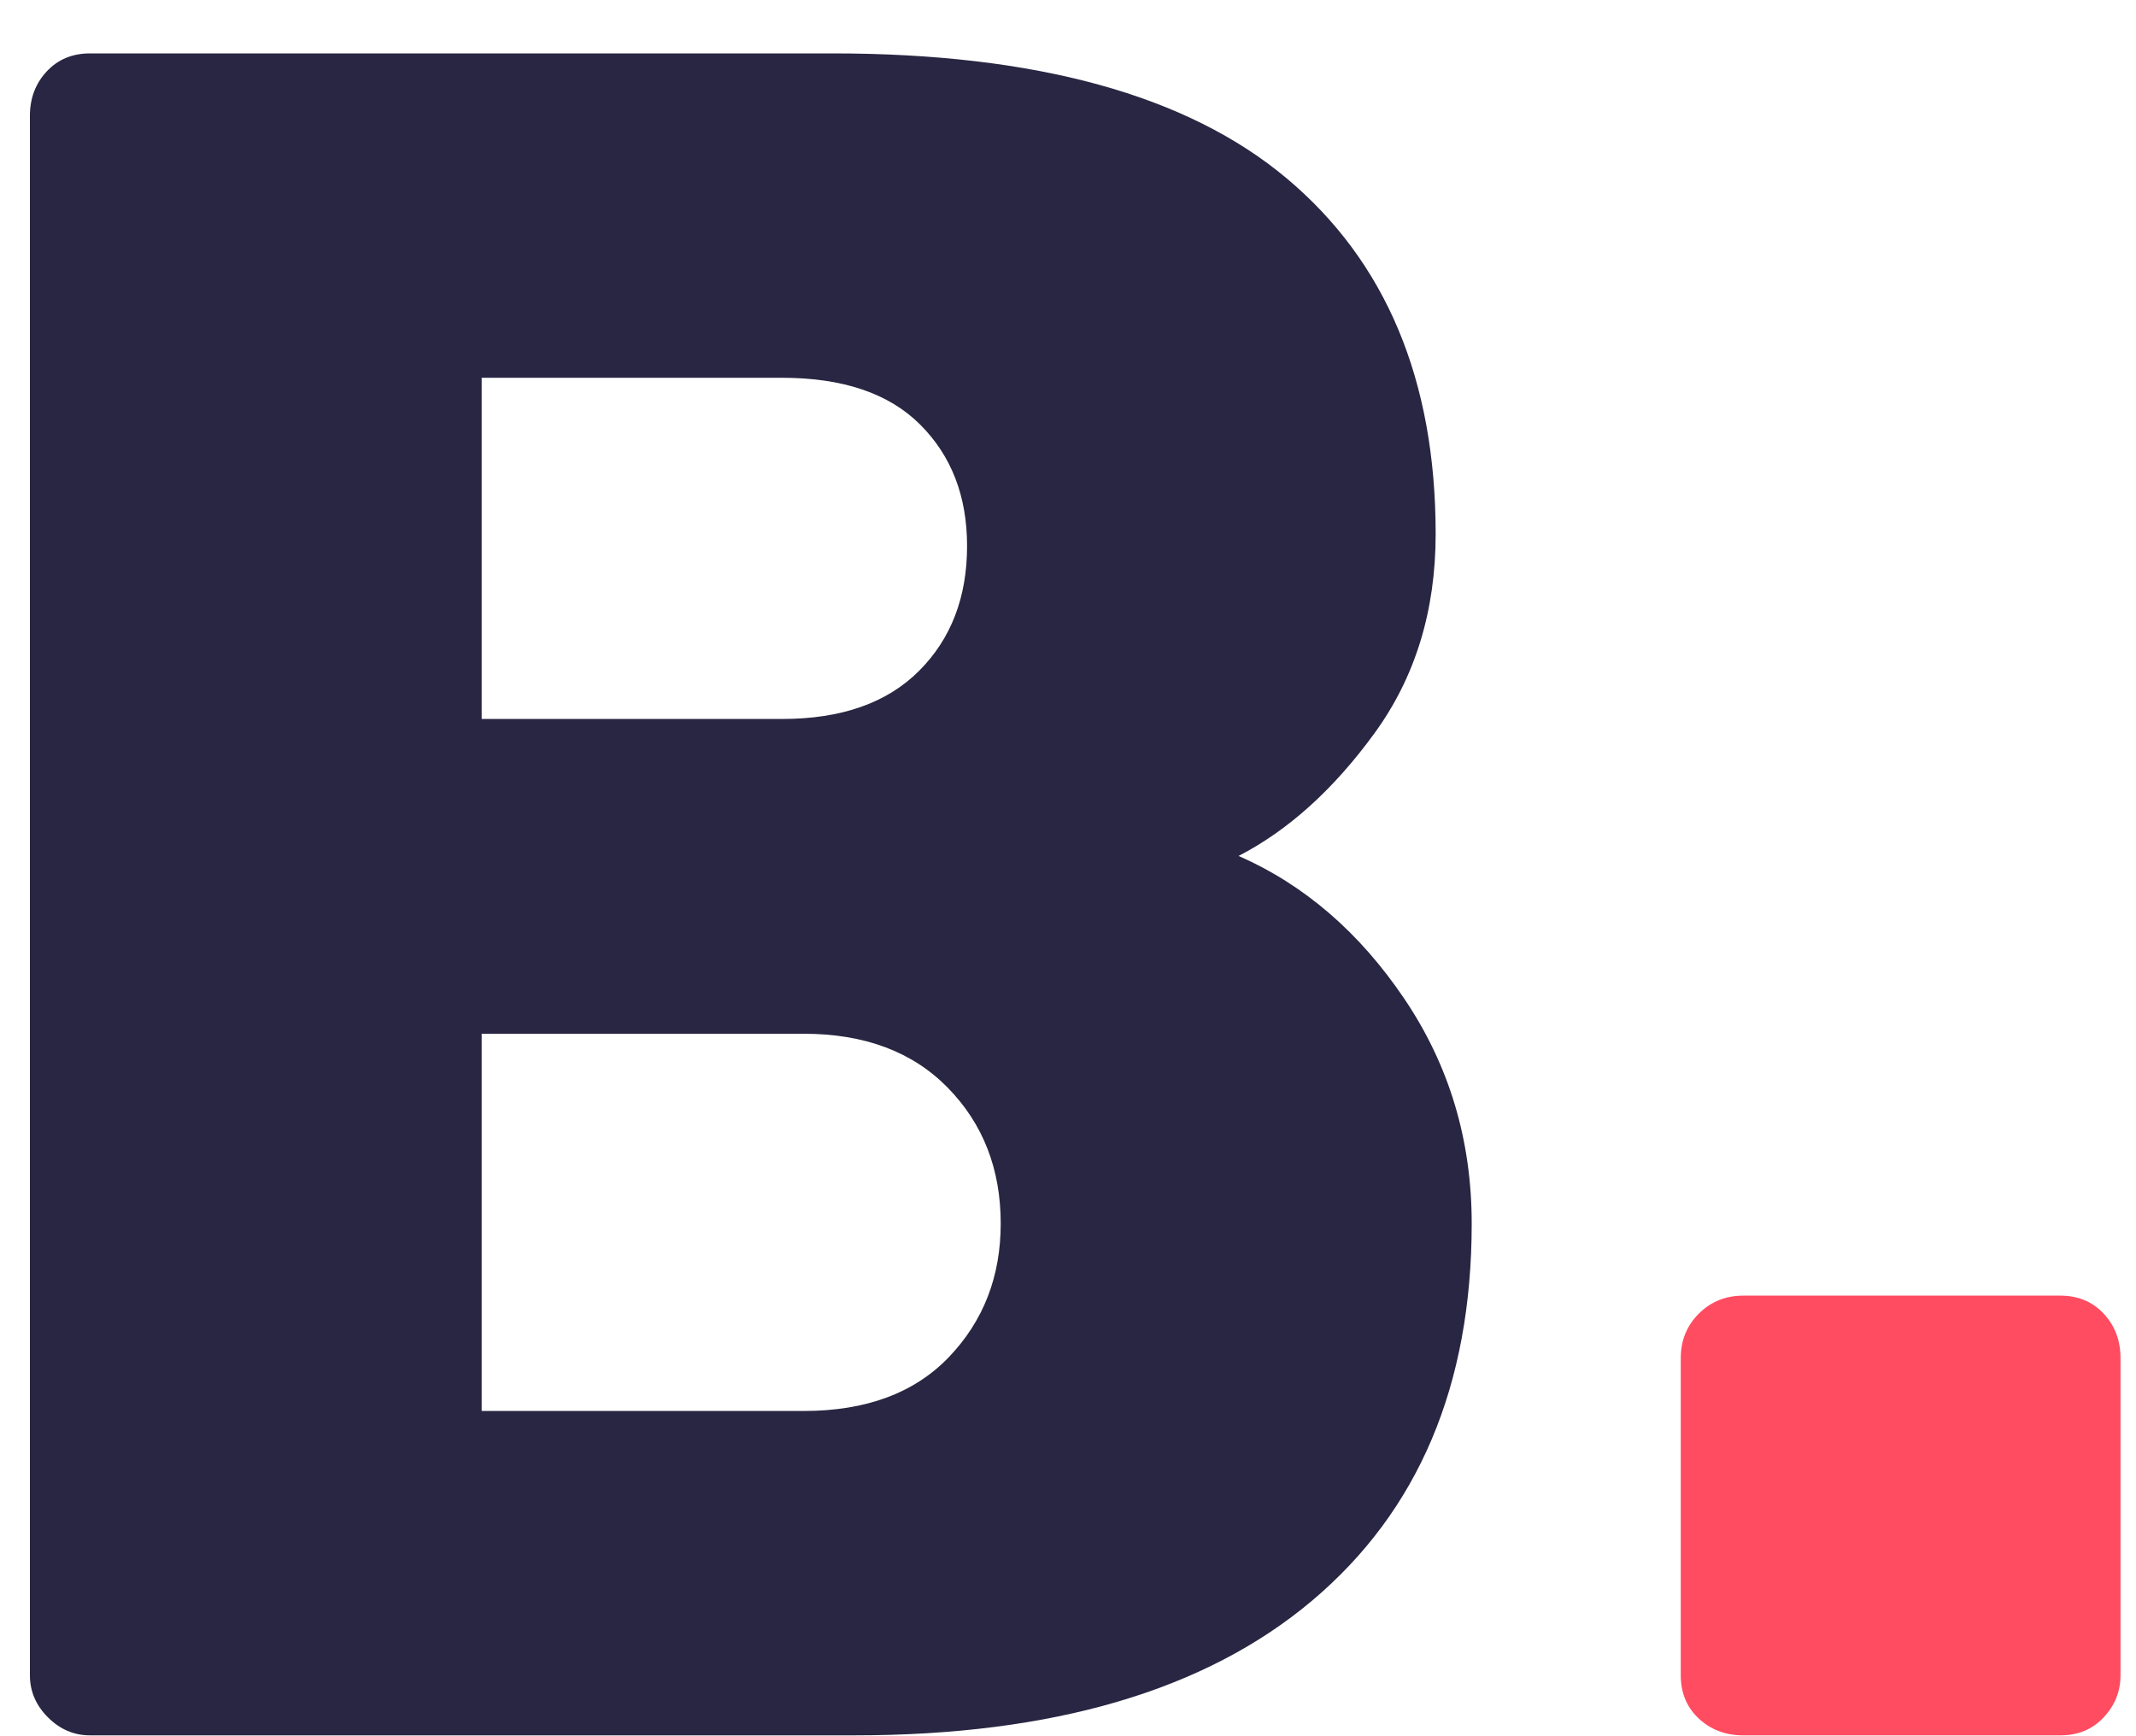
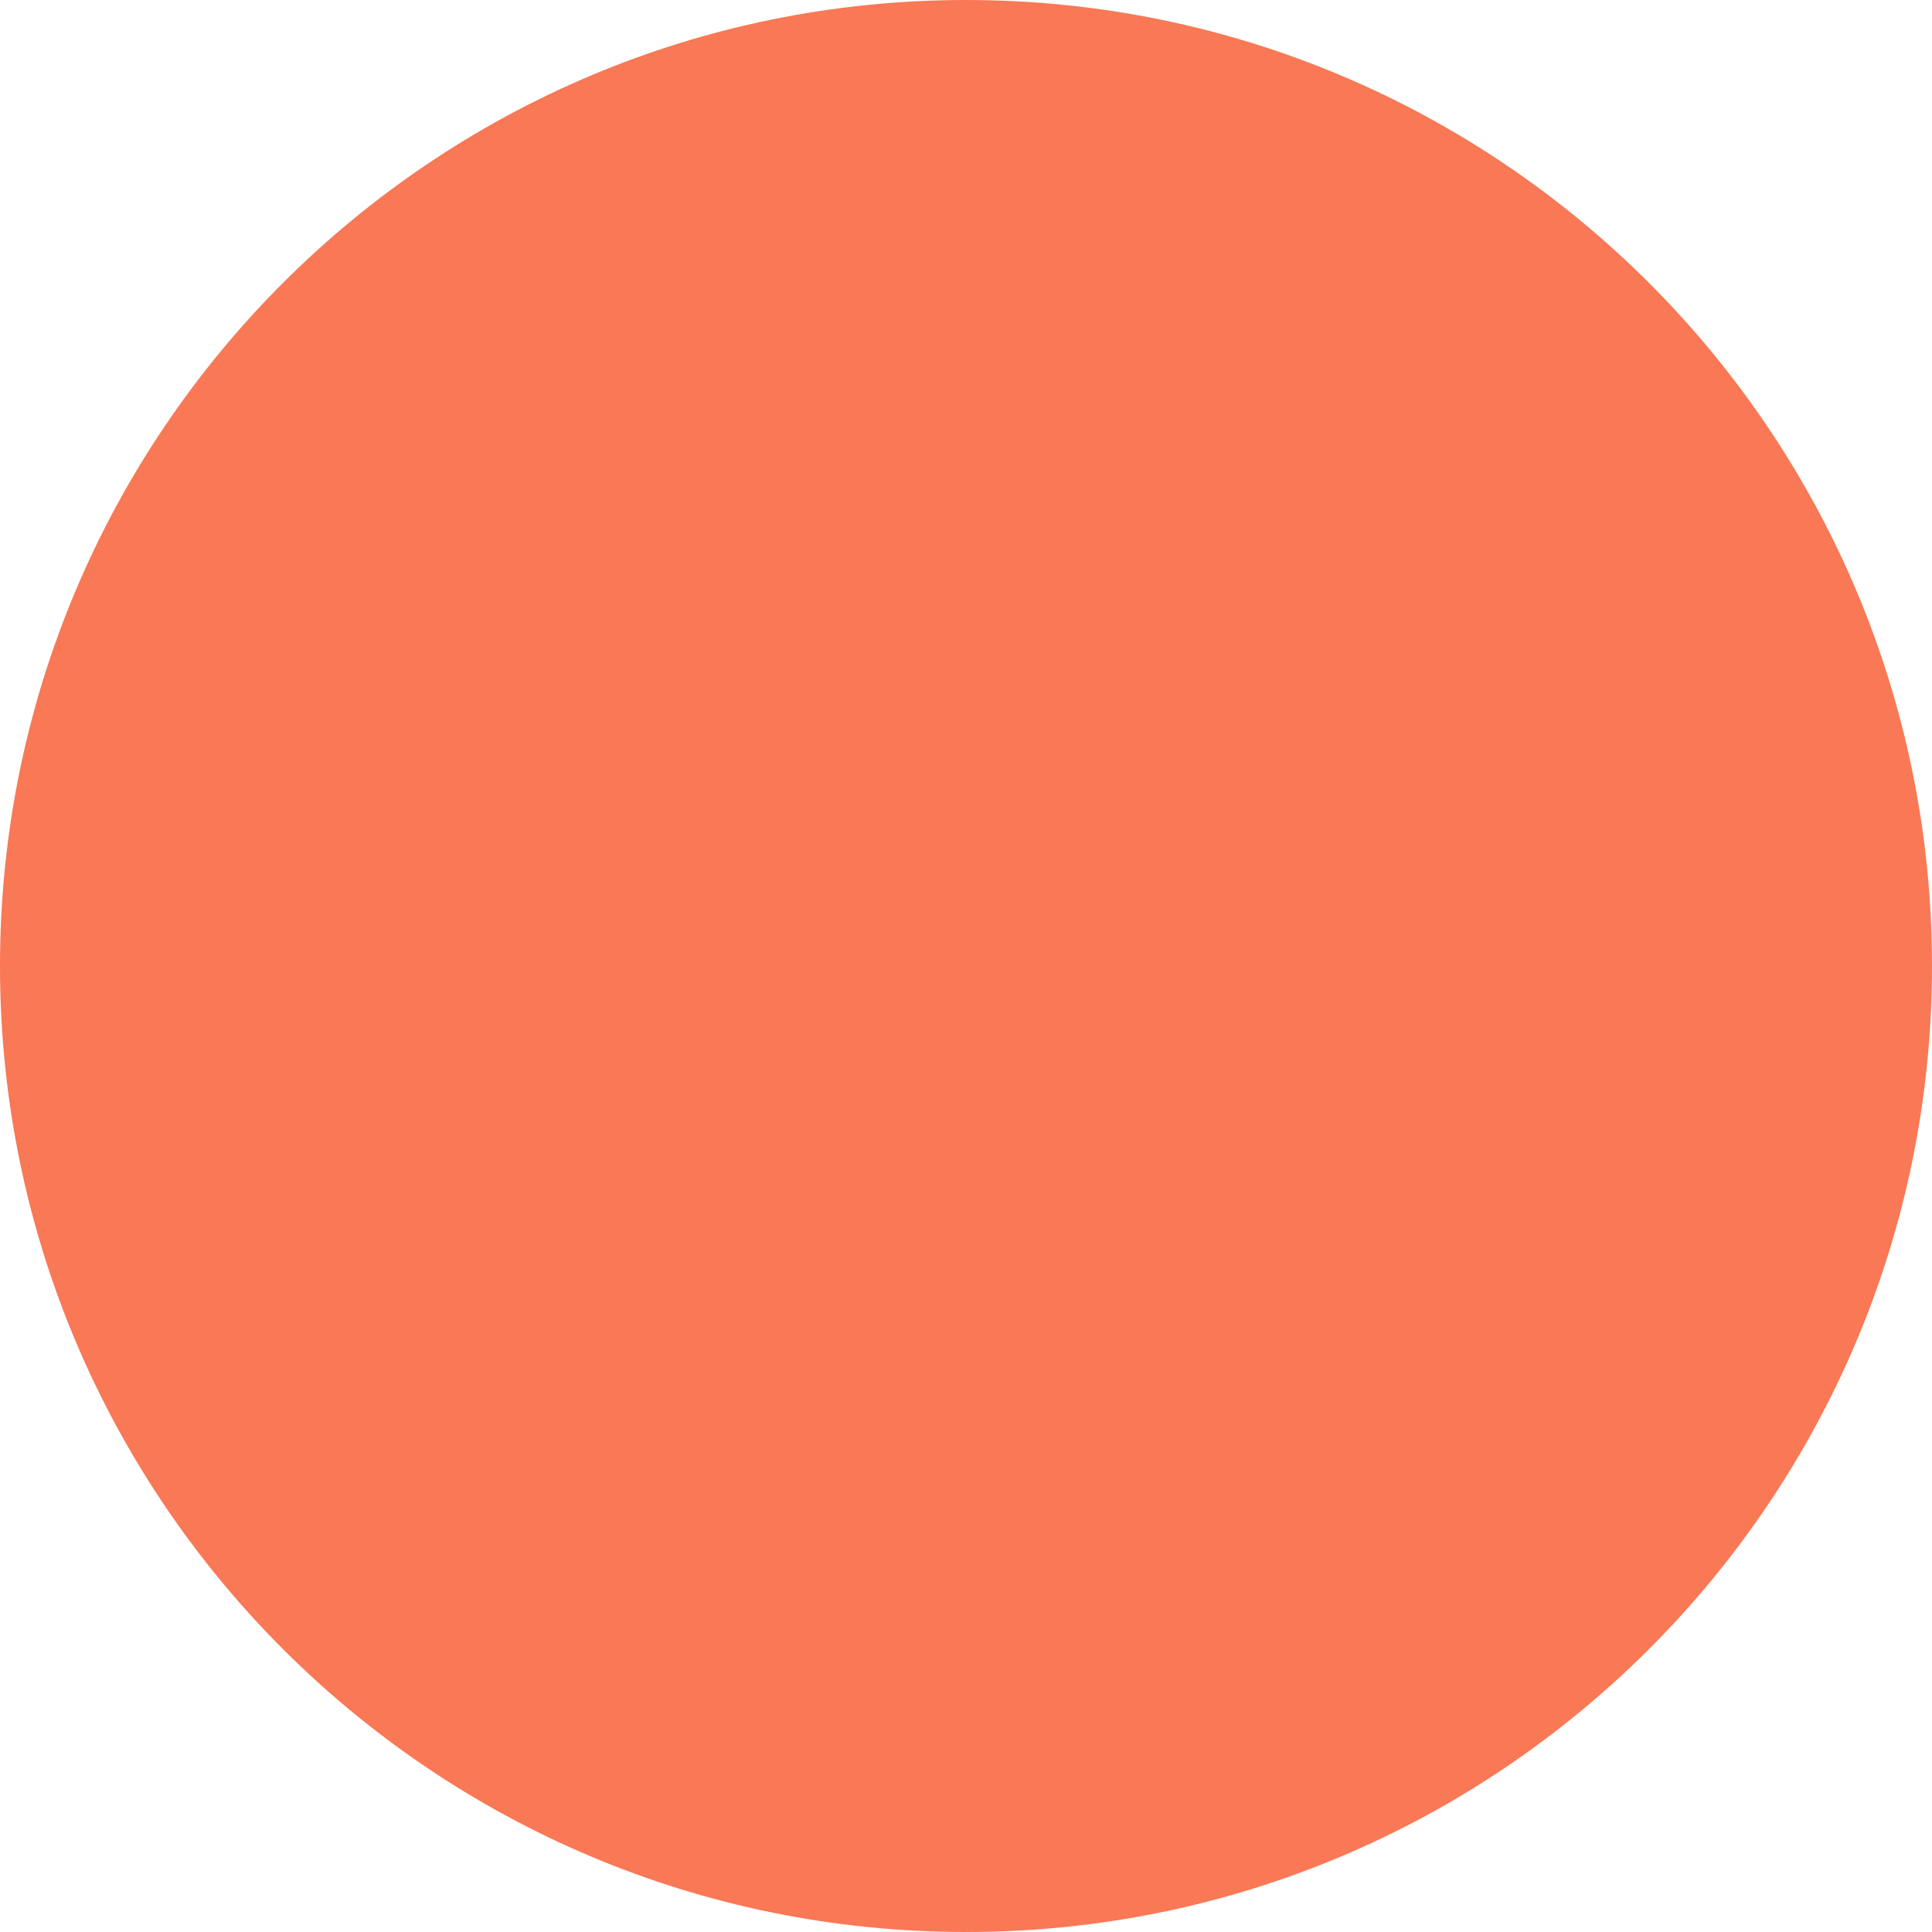
- <svg xmlns="http://www.w3.org/2000/svg" width="32px" height="26px" viewBox="0 0 32 26" version="1.1">
-   <g id="Symbols" stroke="none" stroke-width="1" fill="none" fill-rule="evenodd">
-     <g id="header-2-copy-7" transform="translate(-44, -61)" fill-rule="nonzero">
-       <g id="header-2">
-         <g id="header">
-           <g id="B." transform="translate(44.448, 61.8)">
-             <path d="M12.348,25.2 C15.324,25.2 17.61,24.528 19.206,23.184 C20.802,21.84 21.6,19.956 21.6,17.532 C21.6,16.284 21.264,15.162 20.592,14.166 C19.92,13.17 19.092,12.456 18.108,12.024 C18.852,11.64 19.53,11.028 20.142,10.188 C20.754,9.348 21.06,8.352 21.06,7.2 C21.06,4.896 20.316,3.12 18.828,1.872 C17.34,0.624 15.072,7.10542736e-15 12.024,7.10542736e-15 L12.024,7.10542736e-15 L0.9,7.10542736e-15 C0.636,7.10542736e-15 0.42,0.09 0.252,0.27 C0.084,0.45 6.75015599e-14,0.672 6.75015599e-14,0.936 L6.75015599e-14,0.936 L6.75015599e-14,24.3 C6.75015599e-14,24.54 0.09,24.75 0.27,24.93 C0.45,25.11 0.66,25.2 0.9,25.2 L0.9,25.2 L12.348,25.2 Z M11.268,9.972 L6.768,9.972 L6.768,4.86 L11.268,4.86 C12.18,4.86 12.87,5.094 13.338,5.562 C13.806,6.03 14.04,6.636 14.04,7.38 C14.04,8.148 13.8,8.772 13.32,9.252 C12.84,9.732 12.156,9.972 11.268,9.972 L11.268,9.972 Z M11.592,20.34 L6.768,20.34 L6.768,14.688 L11.592,14.688 C12.504,14.688 13.224,14.958 13.752,15.498 C14.28,16.038 14.544,16.716 14.544,17.532 C14.544,18.324 14.286,18.99 13.77,19.53 C13.254,20.07 12.528,20.34 11.592,20.34 L11.592,20.34 Z" id="B" fill="#282642" />
-             <path d="M30.42,25.2 C30.684,25.2 30.9,25.11 31.068,24.93 C31.236,24.75 31.32,24.54 31.32,24.3 L31.32,24.3 L31.32,19.548 C31.32,19.284 31.236,19.062 31.068,18.882 C30.9,18.702 30.684,18.612 30.42,18.612 L30.42,18.612 L25.668,18.612 C25.404,18.612 25.182,18.702 25.002,18.882 C24.822,19.062 24.732,19.284 24.732,19.548 L24.732,19.548 L24.732,24.3 C24.732,24.564 24.822,24.78 25.002,24.948 C25.182,25.116 25.404,25.2 25.668,25.2 L25.668,25.2 L30.42,25.2 Z" id="." fill="#FF4C60" />
-           </g>
-         </g>
-       </g>
-     </g>
-   </g>
+ <svg xmlns="http://www.w3.org/2000/svg" viewBox="0 0 36 36" fill="none" role="img" width="128" height="128">
+   <circle cx="18" cy="18" r="18" fill="#f97855" />
</svg>
